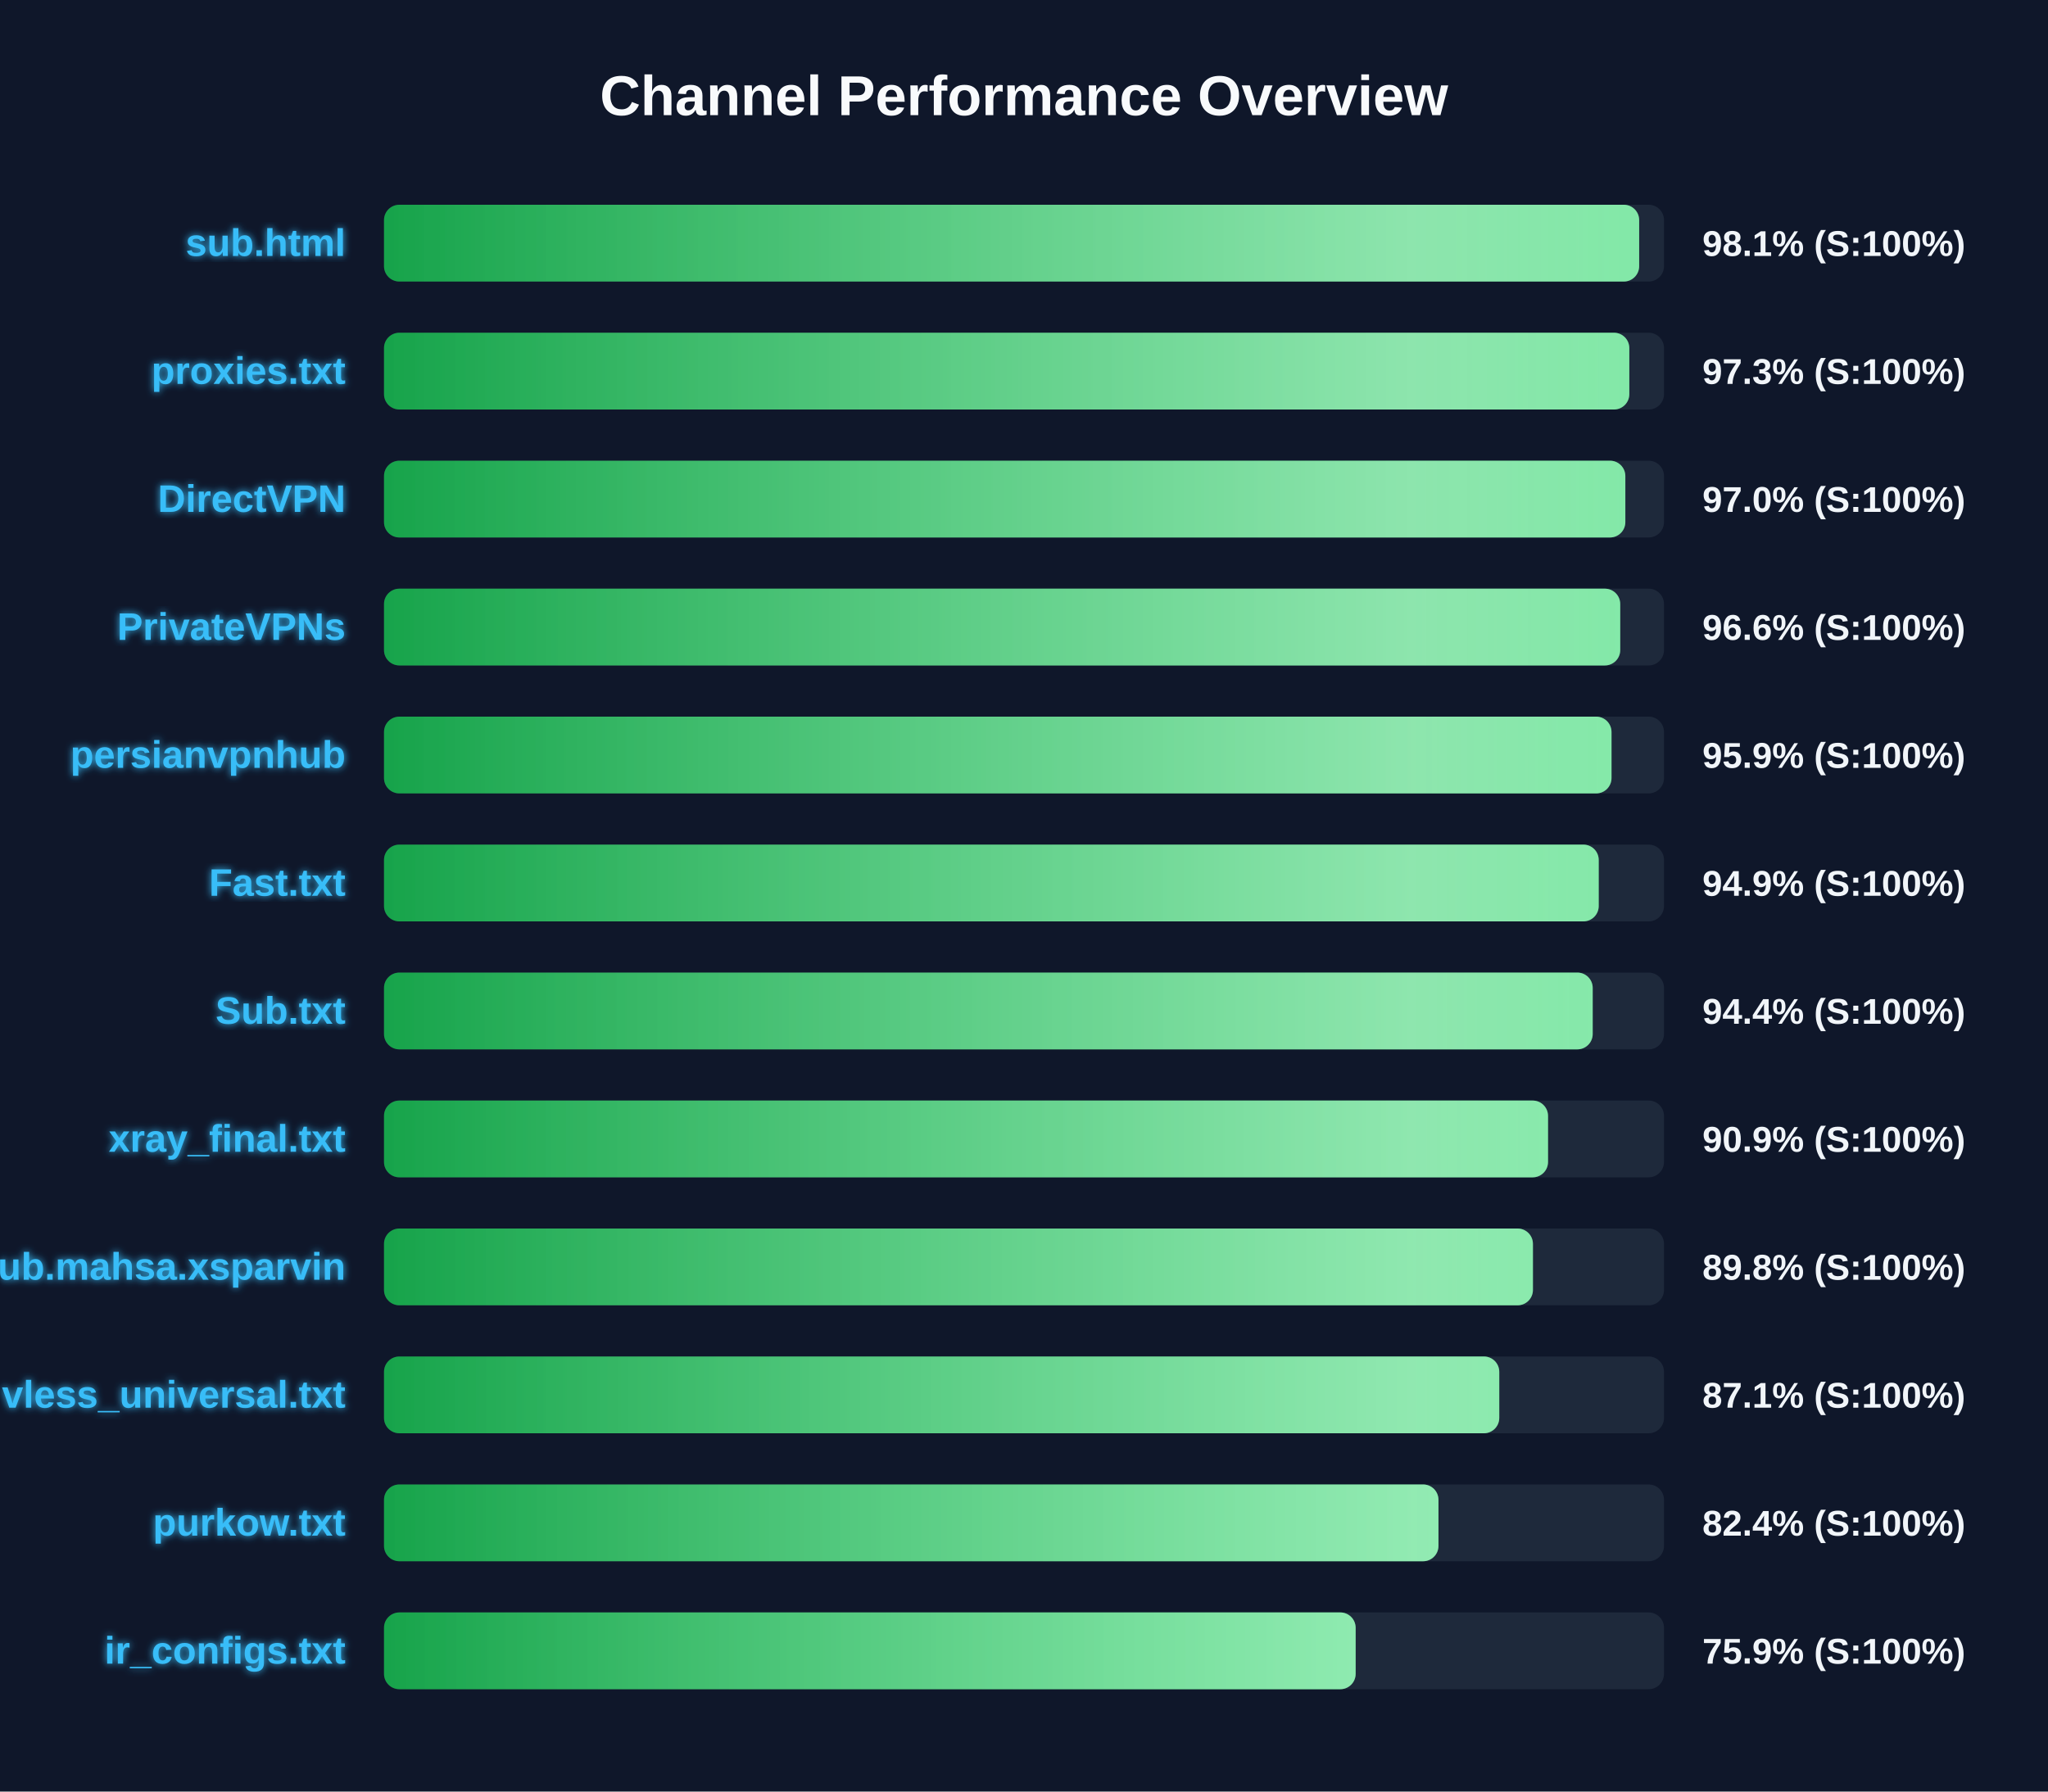
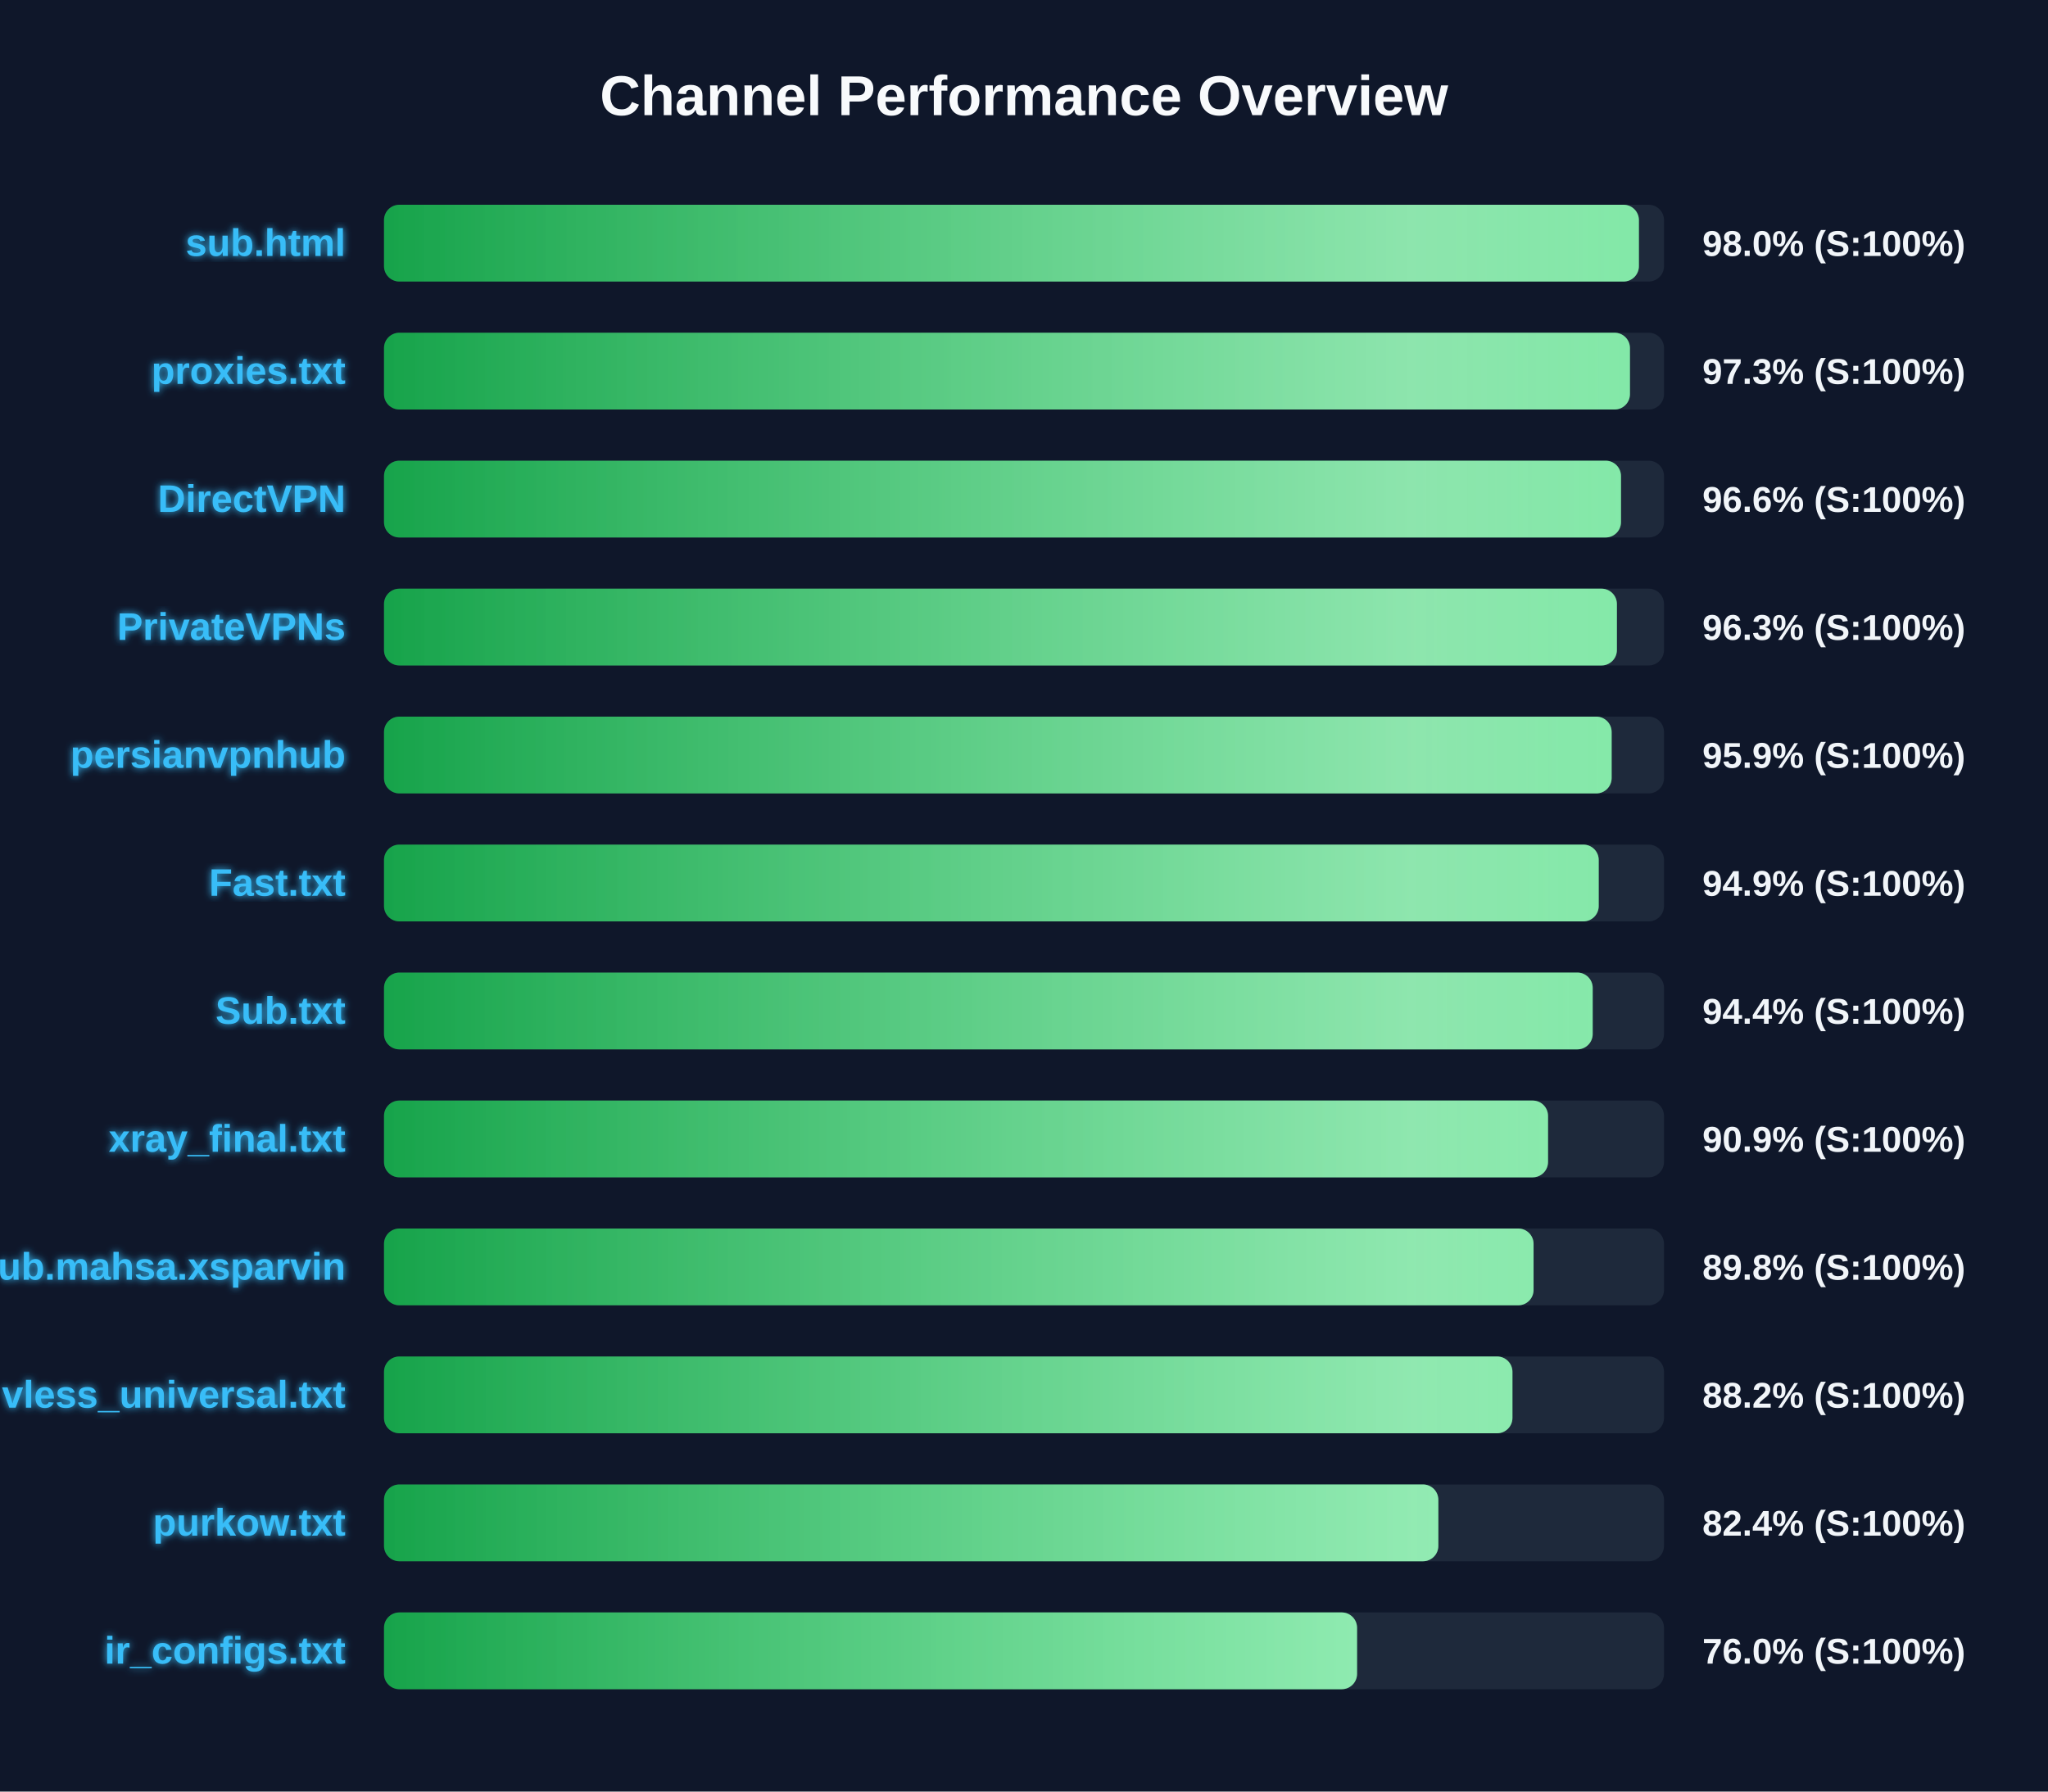
<svg xmlns="http://www.w3.org/2000/svg" width="800" height="700" version="1.1">
  <defs>
    <linearGradient id="grad-green" x1="0%" y1="0%" x2="100%" y2="0%">
      <stop offset="0%" stop-color="#16a34a" />
      <stop offset="100%" stop-color="#4ade80" />
    </linearGradient>
    <linearGradient id="grad-yellow" x1="0%" y1="0%" x2="100%" y2="0%">
      <stop offset="0%" stop-color="#ca8a04" />
      <stop offset="100%" stop-color="#fde047" />
    </linearGradient>
    <linearGradient id="grad-red" x1="0%" y1="0%" x2="100%" y2="0%">
      <stop offset="0%" stop-color="#dc2626" />
      <stop offset="100%" stop-color="#f87171" />
    </linearGradient>
    <linearGradient id="shimmer" x1="0%" y1="0%" x2="100%" y2="0%">
      <stop offset="0%" stop-color="rgba(255,255,255,0)" />
      <stop offset="50%" stop-color="rgba(255,255,255,0.4)" />
      <stop offset="100%" stop-color="rgba(255,255,255,0)" />
    </linearGradient>
    <filter id="glow" x="-20%" y="-20%" width="140%" height="140%">
      <feGaussianBlur stdDeviation="1.5" result="blur" />
      <feComposite in="SourceGraphic" in2="blur" operator="over" />
    </filter>
  </defs>
  <style>
        .bg-rect { fill: #0f172a; }
        .title { font: bold 22px 'Segoe UI', Arial, sans-serif; fill: #f8fafc; }
        .row { font: bold 15px 'Segoe UI', Arial, sans-serif; fill: #38bdf8; filter: url(#glow); }
        .score { font: bold 14px 'Segoe UI', Arial, sans-serif; fill: #f1f5f9; }
        @keyframes shimmer-anim {
            0% { transform: translateX(-100%); }
            100% { transform: translateX(200%); }
        }
        .shimmer-rect {
            animation: shimmer-anim 2.5s infinite linear;
        }
    </style>
  <rect width="100%" height="100%" class="bg-rect" />
  <text x="400" y="45" text-anchor="middle" class="title">Channel Performance Overview</text>
  <rect x="150" y="80" width="500" height="30" fill="#1e293b" rx="6" />
  <clipPath id="clip-0">
-     <rect x="150" y="80" width="490.3" height="30" rx="6" />
+     <rect x="150" y="80" width="490.2" height="30" rx="6" />
  </clipPath>
-   <rect x="150" y="80" width="490.3" height="30" fill="url(#grad-green)" rx="6" />
+   <rect x="150" y="80" width="490.2" height="30" fill="url(#grad-green)" rx="6" />
  <g clip-path="url(#clip-0)">
    <rect x="150" y="80" width="100%" height="30" fill="url(#shimmer)" class="shimmer-rect" />
  </g>
  <text x="135" y="100" text-anchor="end" class="row">sub.html</text>
-   <text x="665" y="100" text-anchor="start" class="score">98.1% (S:100%)</text>
+   <text x="665" y="100" text-anchor="start" class="score">98.0% (S:100%)</text>
  <rect x="150" y="130" width="500" height="30" fill="#1e293b" rx="6" />
  <clipPath id="clip-1">
-     <rect x="150" y="130" width="486.45" height="30" rx="6" />
+     <rect x="150" y="130" width="486.7" height="30" rx="6" />
  </clipPath>
-   <rect x="150" y="130" width="486.45" height="30" fill="url(#grad-green)" rx="6" />
+   <rect x="150" y="130" width="486.7" height="30" fill="url(#grad-green)" rx="6" />
  <g clip-path="url(#clip-1)">
    <rect x="150" y="130" width="100%" height="30" fill="url(#shimmer)" class="shimmer-rect" />
  </g>
  <text x="135" y="150" text-anchor="end" class="row">proxies.txt</text>
  <text x="665" y="150" text-anchor="start" class="score">97.3% (S:100%)</text>
  <rect x="150" y="180" width="500" height="30" fill="#1e293b" rx="6" />
  <clipPath id="clip-2">
-     <rect x="150" y="180" width="484.9" height="30" rx="6" />
+     <rect x="150" y="180" width="483.2" height="30" rx="6" />
  </clipPath>
-   <rect x="150" y="180" width="484.9" height="30" fill="url(#grad-green)" rx="6" />
+   <rect x="150" y="180" width="483.2" height="30" fill="url(#grad-green)" rx="6" />
  <g clip-path="url(#clip-2)">
    <rect x="150" y="180" width="100%" height="30" fill="url(#shimmer)" class="shimmer-rect" />
  </g>
  <text x="135" y="200" text-anchor="end" class="row">DirectVPN</text>
-   <text x="665" y="200" text-anchor="start" class="score">97.0% (S:100%)</text>
+   <text x="665" y="200" text-anchor="start" class="score">96.6% (S:100%)</text>
  <rect x="150" y="230" width="500" height="30" fill="#1e293b" rx="6" />
  <clipPath id="clip-3">
-     <rect x="150" y="230" width="482.9" height="30" rx="6" />
+     <rect x="150" y="230" width="481.6" height="30" rx="6" />
  </clipPath>
-   <rect x="150" y="230" width="482.9" height="30" fill="url(#grad-green)" rx="6" />
+   <rect x="150" y="230" width="481.6" height="30" fill="url(#grad-green)" rx="6" />
  <g clip-path="url(#clip-3)">
    <rect x="150" y="230" width="100%" height="30" fill="url(#shimmer)" class="shimmer-rect" />
  </g>
  <text x="135" y="250" text-anchor="end" class="row">PrivateVPNs</text>
-   <text x="665" y="250" text-anchor="start" class="score">96.6% (S:100%)</text>
+   <text x="665" y="250" text-anchor="start" class="score">96.3% (S:100%)</text>
  <rect x="150" y="280" width="500" height="30" fill="#1e293b" rx="6" />
  <clipPath id="clip-4">
-     <rect x="150" y="280" width="479.5" height="30" rx="6" />
+     <rect x="150" y="280" width="479.55" height="30" rx="6" />
  </clipPath>
-   <rect x="150" y="280" width="479.5" height="30" fill="url(#grad-green)" rx="6" />
+   <rect x="150" y="280" width="479.55" height="30" fill="url(#grad-green)" rx="6" />
  <g clip-path="url(#clip-4)">
    <rect x="150" y="280" width="100%" height="30" fill="url(#shimmer)" class="shimmer-rect" />
  </g>
  <text x="135" y="300" text-anchor="end" class="row">persianvpnhub</text>
  <text x="665" y="300" text-anchor="start" class="score">95.9% (S:100%)</text>
  <rect x="150" y="330" width="500" height="30" fill="#1e293b" rx="6" />
  <clipPath id="clip-5">
    <rect x="150" y="330" width="474.5" height="30" rx="6" />
  </clipPath>
  <rect x="150" y="330" width="474.5" height="30" fill="url(#grad-green)" rx="6" />
  <g clip-path="url(#clip-5)">
    <rect x="150" y="330" width="100%" height="30" fill="url(#shimmer)" class="shimmer-rect" />
  </g>
  <text x="135" y="350" text-anchor="end" class="row">Fast.txt</text>
  <text x="665" y="350" text-anchor="start" class="score">94.9% (S:100%)</text>
  <rect x="150" y="380" width="500" height="30" fill="#1e293b" rx="6" />
  <clipPath id="clip-6">
    <rect x="150" y="380" width="472.15" height="30" rx="6" />
  </clipPath>
  <rect x="150" y="380" width="472.15" height="30" fill="url(#grad-green)" rx="6" />
  <g clip-path="url(#clip-6)">
    <rect x="150" y="380" width="100%" height="30" fill="url(#shimmer)" class="shimmer-rect" />
  </g>
  <text x="135" y="400" text-anchor="end" class="row">Sub.txt</text>
  <text x="665" y="400" text-anchor="start" class="score">94.4% (S:100%)</text>
  <rect x="150" y="430" width="500" height="30" fill="#1e293b" rx="6" />
  <clipPath id="clip-7">
    <rect x="150" y="430" width="454.7" height="30" rx="6" />
  </clipPath>
  <rect x="150" y="430" width="454.7" height="30" fill="url(#grad-green)" rx="6" />
  <g clip-path="url(#clip-7)">
    <rect x="150" y="430" width="100%" height="30" fill="url(#shimmer)" class="shimmer-rect" />
  </g>
  <text x="135" y="450" text-anchor="end" class="row">xray_final.txt</text>
  <text x="665" y="450" text-anchor="start" class="score">90.9% (S:100%)</text>
  <rect x="150" y="480" width="500" height="30" fill="#1e293b" rx="6" />
  <clipPath id="clip-8">
-     <rect x="150" y="480" width="448.8" height="30" rx="6" />
+     <rect x="150" y="480" width="449.05" height="30" rx="6" />
  </clipPath>
-   <rect x="150" y="480" width="448.8" height="30" fill="url(#grad-green)" rx="6" />
+   <rect x="150" y="480" width="449.05" height="30" fill="url(#grad-green)" rx="6" />
  <g clip-path="url(#clip-8)">
    <rect x="150" y="480" width="100%" height="30" fill="url(#shimmer)" class="shimmer-rect" />
  </g>
  <text x="135" y="500" text-anchor="end" class="row">Sub.mahsa.xsparvin</text>
  <text x="665" y="500" text-anchor="start" class="score">89.8% (S:100%)</text>
  <rect x="150" y="530" width="500" height="30" fill="#1e293b" rx="6" />
  <clipPath id="clip-9">
-     <rect x="150" y="530" width="435.65" height="30" rx="6" />
+     <rect x="150" y="530" width="440.8" height="30" rx="6" />
  </clipPath>
-   <rect x="150" y="530" width="435.65" height="30" fill="url(#grad-green)" rx="6" />
+   <rect x="150" y="530" width="440.8" height="30" fill="url(#grad-green)" rx="6" />
  <g clip-path="url(#clip-9)">
    <rect x="150" y="530" width="100%" height="30" fill="url(#shimmer)" class="shimmer-rect" />
  </g>
  <text x="135" y="550" text-anchor="end" class="row">vless_universal.txt</text>
-   <text x="665" y="550" text-anchor="start" class="score">87.1% (S:100%)</text>
+   <text x="665" y="550" text-anchor="start" class="score">88.2% (S:100%)</text>
  <rect x="150" y="580" width="500" height="30" fill="#1e293b" rx="6" />
  <clipPath id="clip-10">
-     <rect x="150" y="580" width="411.9" height="30" rx="6" />
+     <rect x="150" y="580" width="411.85" height="30" rx="6" />
  </clipPath>
-   <rect x="150" y="580" width="411.9" height="30" fill="url(#grad-green)" rx="6" />
+   <rect x="150" y="580" width="411.85" height="30" fill="url(#grad-green)" rx="6" />
  <g clip-path="url(#clip-10)">
    <rect x="150" y="580" width="100%" height="30" fill="url(#shimmer)" class="shimmer-rect" />
  </g>
  <text x="135" y="600" text-anchor="end" class="row">purkow.txt</text>
  <text x="665" y="600" text-anchor="start" class="score">82.4% (S:100%)</text>
  <rect x="150" y="630" width="500" height="30" fill="#1e293b" rx="6" />
  <clipPath id="clip-11">
-     <rect x="150" y="630" width="379.55" height="30" rx="6" />
+     <rect x="150" y="630" width="380.1" height="30" rx="6" />
  </clipPath>
-   <rect x="150" y="630" width="379.55" height="30" fill="url(#grad-green)" rx="6" />
+   <rect x="150" y="630" width="380.1" height="30" fill="url(#grad-green)" rx="6" />
  <g clip-path="url(#clip-11)">
    <rect x="150" y="630" width="100%" height="30" fill="url(#shimmer)" class="shimmer-rect" />
  </g>
  <text x="135" y="650" text-anchor="end" class="row">ir_configs.txt</text>
-   <text x="665" y="650" text-anchor="start" class="score">75.9% (S:100%)</text>
+   <text x="665" y="650" text-anchor="start" class="score">76.0% (S:100%)</text>
</svg>
